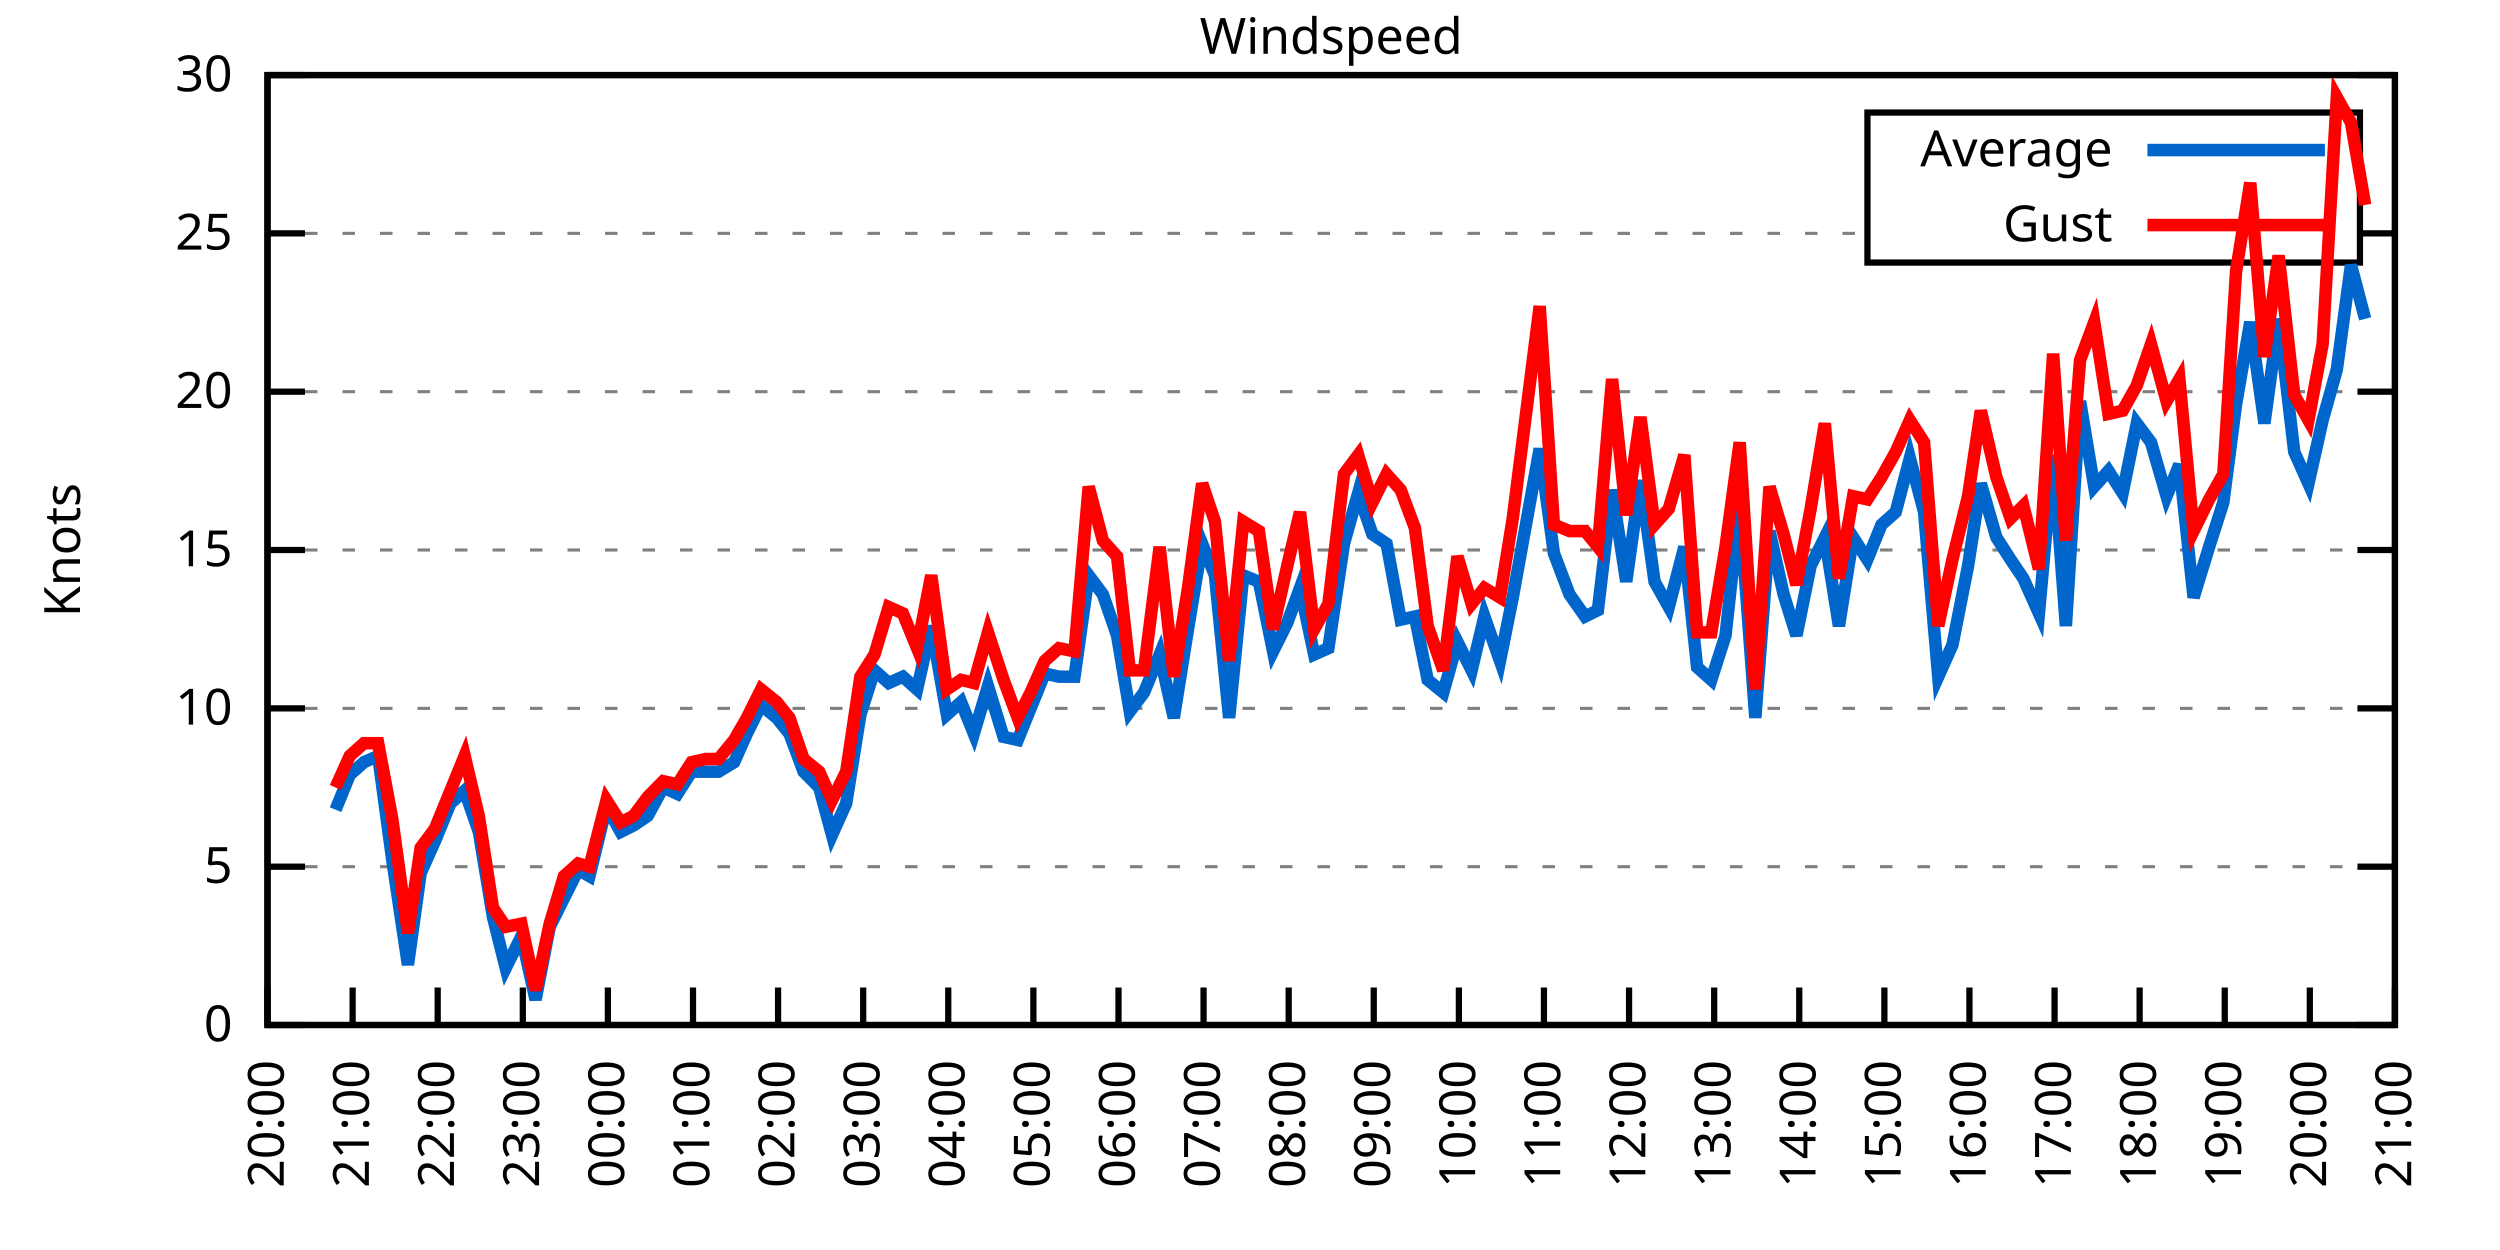
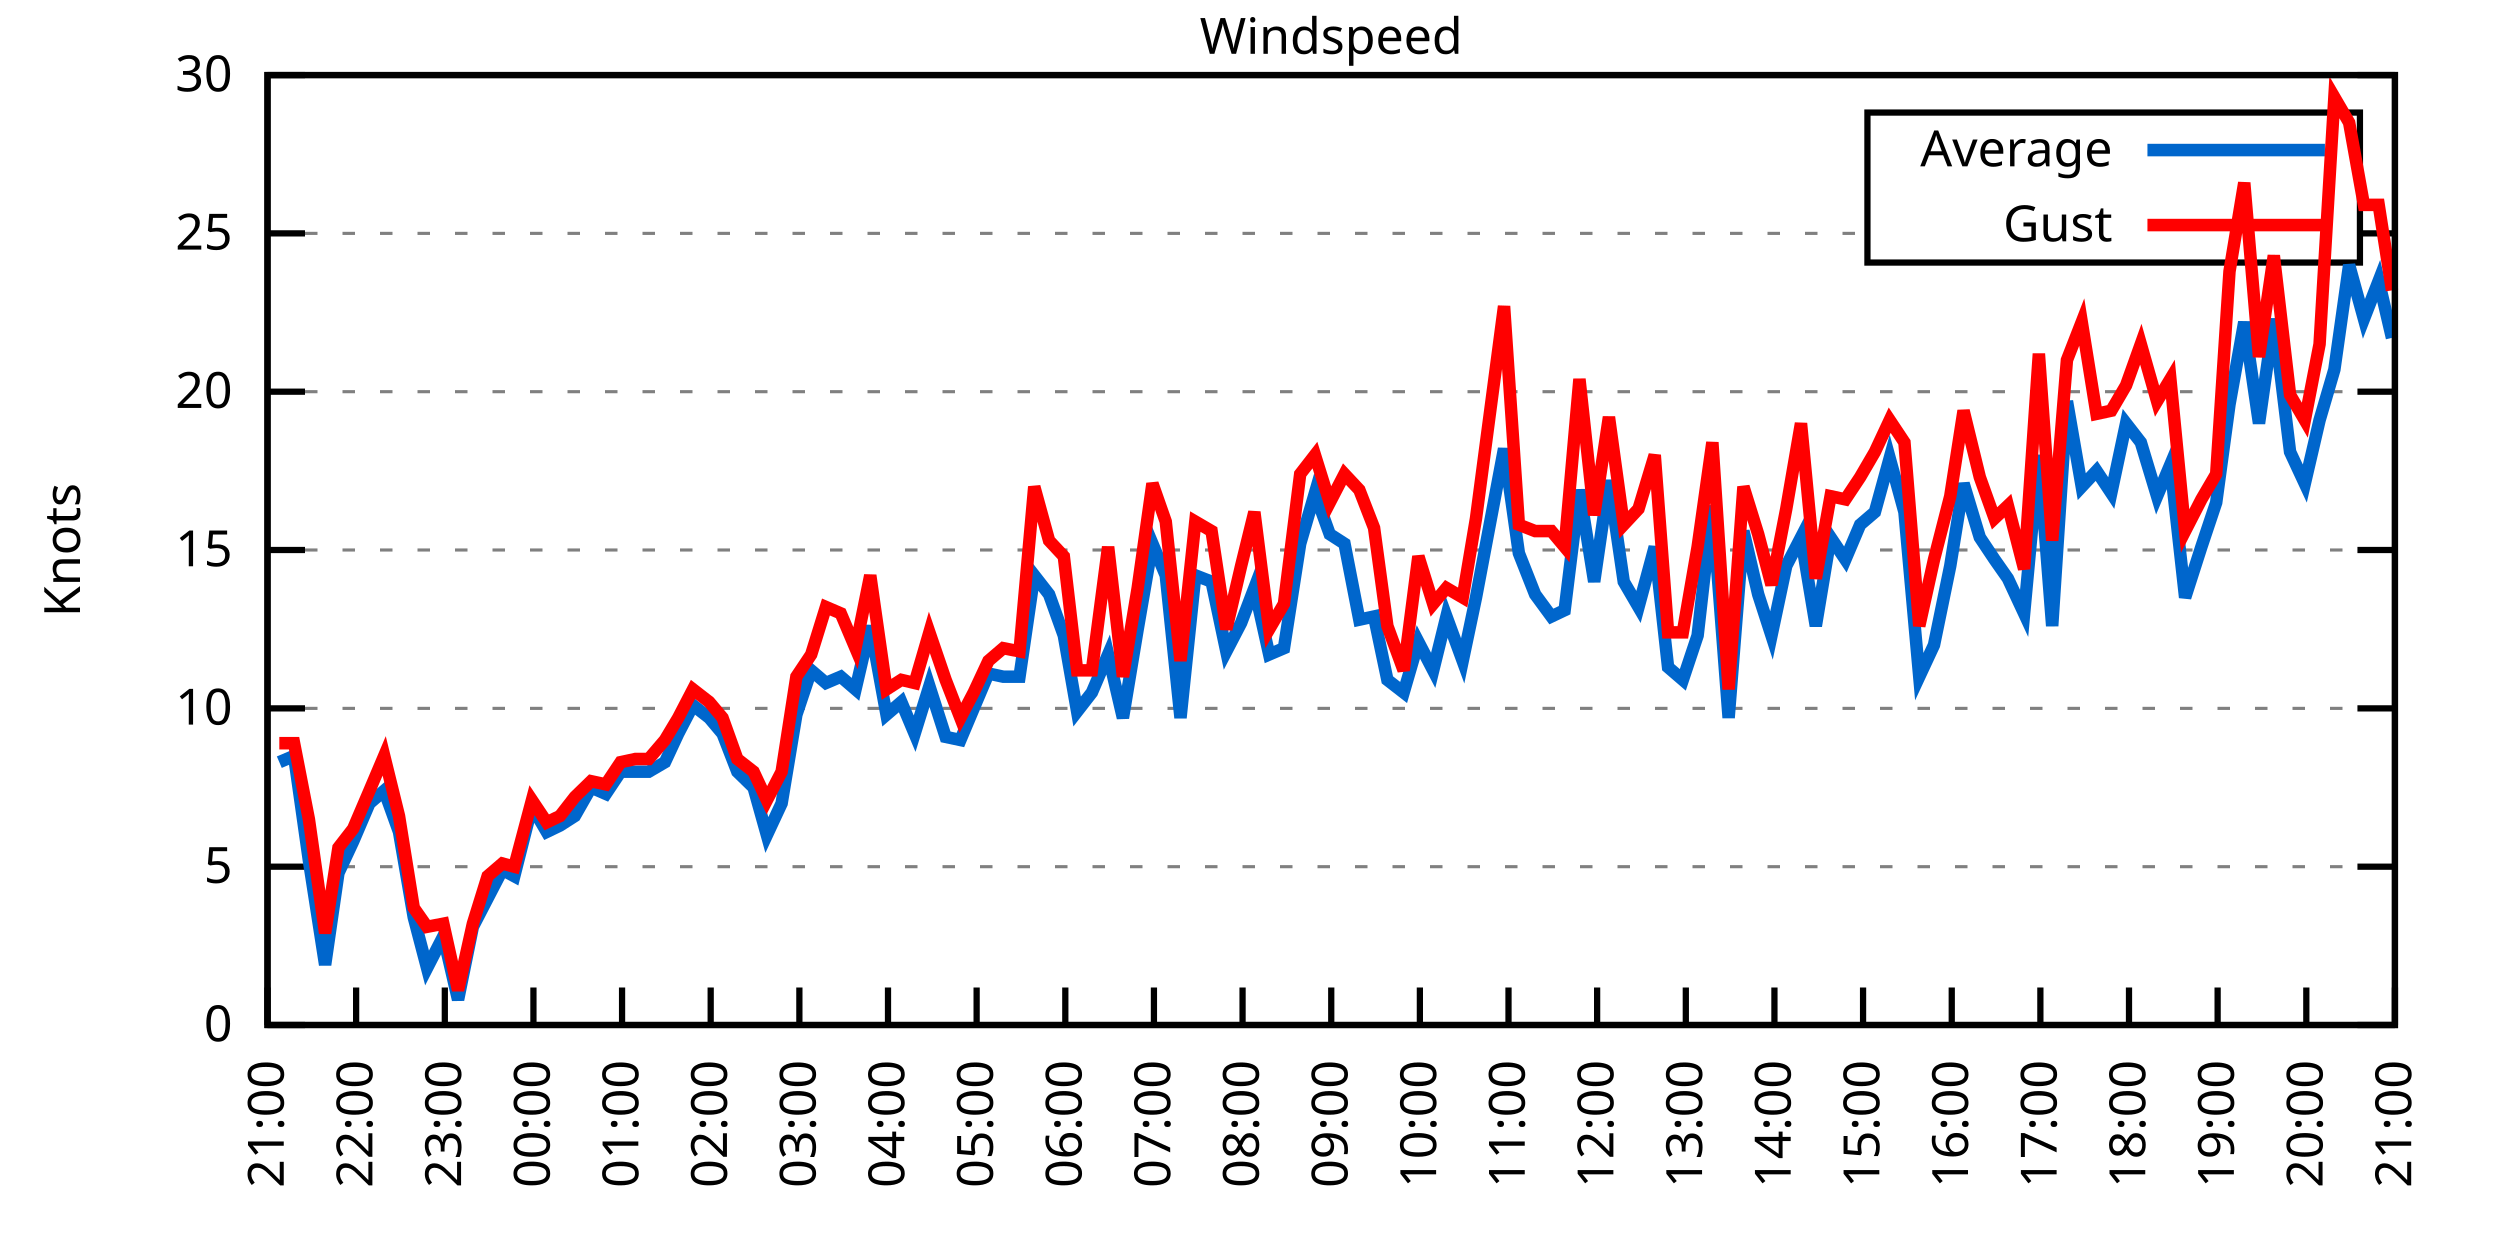
<svg xmlns="http://www.w3.org/2000/svg" xmlns:xlink="http://www.w3.org/1999/xlink" width="400" height="200" viewBox="0 0 400 200">
  <g id="gnuplot_canvas">
    <rect x="0" y="0" width="400" height="200" fill="none" />
    <defs>
      <circle id="gpDot" r="0.5" stroke-width="0.5" stroke="currentColor" />
      <path id="gpPt0" stroke-width="0.333" stroke="currentColor" d="M-1,0 h2 M0,-1 v2" />
      <path id="gpPt1" stroke-width="0.333" stroke="currentColor" d="M-1,-1 L1,1 M1,-1 L-1,1" />
      <path id="gpPt2" stroke-width="0.333" stroke="currentColor" d="M-1,0 L1,0 M0,-1 L0,1 M-1,-1 L1,1 M-1,1 L1,-1" />
      <rect id="gpPt3" stroke-width="0.333" stroke="currentColor" x="-1" y="-1" width="2" height="2" />
      <rect id="gpPt4" stroke-width="0.333" stroke="currentColor" fill="currentColor" x="-1" y="-1" width="2" height="2" />
      <circle id="gpPt5" stroke-width="0.333" stroke="currentColor" cx="0" cy="0" r="1" />
      <use xlink:href="#gpPt5" id="gpPt6" fill="currentColor" stroke="none" />
      <path id="gpPt7" stroke-width="0.333" stroke="currentColor" d="M0,-1.33 L-1.33,0.67 L1.33,0.67 z" />
      <use xlink:href="#gpPt7" id="gpPt8" fill="currentColor" stroke="none" />
      <use xlink:href="#gpPt7" id="gpPt9" stroke="currentColor" transform="rotate(180)" />
      <use xlink:href="#gpPt9" id="gpPt10" fill="currentColor" stroke="none" />
      <use xlink:href="#gpPt3" id="gpPt11" stroke="currentColor" transform="rotate(45)" />
      <use xlink:href="#gpPt11" id="gpPt12" fill="currentColor" stroke="none" />
      <path id="gpPt13" stroke-width="0.333" stroke="currentColor" d="M0,1.330 L1.265,0.411 L0.782,-1.067 L-0.782,-1.076 L-1.265,0.411 z" />
      <use xlink:href="#gpPt13" id="gpPt14" fill="currentColor" stroke="none" />
      <filter id="textbox" filterUnits="objectBoundingBox" x="0" y="0" height="1" width="1">
        <feFlood flood-color="white" flood-opacity="1" result="bgnd" />
        <feComposite in="SourceGraphic" in2="bgnd" operator="atop" />
      </filter>
      <filter id="greybox" filterUnits="objectBoundingBox" x="0" y="0" height="1" width="1">
        <feFlood flood-color="lightgrey" flood-opacity="1" result="grey" />
        <feComposite in="SourceGraphic" in2="grey" operator="atop" />
      </filter>
    </defs>
    <g fill="none" color="white" stroke="currentColor" stroke-width="1.00" stroke-linecap="butt" stroke-linejoin="miter">
</g>
    <g fill="none" color="black" stroke="currentColor" stroke-width="1.00" stroke-linecap="butt" stroke-linejoin="miter">
      <g stroke="none" shape-rendering="crispEdges">
        <polygon fill="rgb(255, 255, 255)" points="42.80,164.00 383.18,164.00 383.18,12.02 42.80,12.02 " />
      </g>
    </g>
    <g fill="none" color="black" stroke="currentColor" stroke-width="1.00" stroke-linecap="butt" stroke-linejoin="miter">
</g>
    <g fill="none" color="black" stroke="black" stroke-width="0.50" stroke-linecap="butt" stroke-linejoin="miter">
</g>
    <g fill="none" color="gray" stroke="currentColor" stroke-width="0.50" stroke-linecap="butt" stroke-linejoin="miter">
      <path stroke="gray" stroke-dasharray="2,4" class="gridline" d="M42.80,164.00 L383.19,164.00  " />
    </g>
    <g fill="none" color="gray" stroke="gray" stroke-width="1.00" stroke-linecap="butt" stroke-linejoin="miter">
</g>
    <g fill="none" color="black" stroke="currentColor" stroke-width="1.00" stroke-linecap="butt" stroke-linejoin="miter">
      <path stroke="black" d="M42.80,164.00 L48.80,164.00 M383.19,164.00 L377.19,164.00  " />
      <g transform="translate(37.20,166.60)" stroke="none" fill="black" font-family="Sans" font-size="8.00" text-anchor="end">
        <text>
          <tspan font-family="Sans"> 0</tspan>
        </text>
      </g>
    </g>
    <g fill="none" color="black" stroke="currentColor" stroke-width="1.00" stroke-linecap="butt" stroke-linejoin="miter">
</g>
    <g fill="none" color="black" stroke="black" stroke-width="0.50" stroke-linecap="butt" stroke-linejoin="miter">
</g>
    <g fill="none" color="gray" stroke="currentColor" stroke-width="0.50" stroke-linecap="butt" stroke-linejoin="miter">
      <path stroke="gray" stroke-dasharray="2,4" class="gridline" d="M42.80,138.67 L383.19,138.67  " />
    </g>
    <g fill="none" color="gray" stroke="gray" stroke-width="1.00" stroke-linecap="butt" stroke-linejoin="miter">
</g>
    <g fill="none" color="black" stroke="currentColor" stroke-width="1.00" stroke-linecap="butt" stroke-linejoin="miter">
      <path stroke="black" d="M42.80,138.67 L48.80,138.67 M383.19,138.67 L377.19,138.67  " />
      <g transform="translate(37.20,141.27)" stroke="none" fill="black" font-family="Sans" font-size="8.00" text-anchor="end">
        <text>
          <tspan font-family="Sans"> 5</tspan>
        </text>
      </g>
    </g>
    <g fill="none" color="black" stroke="currentColor" stroke-width="1.00" stroke-linecap="butt" stroke-linejoin="miter">
</g>
    <g fill="none" color="black" stroke="black" stroke-width="0.50" stroke-linecap="butt" stroke-linejoin="miter">
</g>
    <g fill="none" color="gray" stroke="currentColor" stroke-width="0.50" stroke-linecap="butt" stroke-linejoin="miter">
      <path stroke="gray" stroke-dasharray="2,4" class="gridline" d="M42.80,113.34 L383.19,113.34  " />
    </g>
    <g fill="none" color="gray" stroke="gray" stroke-width="1.00" stroke-linecap="butt" stroke-linejoin="miter">
</g>
    <g fill="none" color="black" stroke="currentColor" stroke-width="1.00" stroke-linecap="butt" stroke-linejoin="miter">
      <path stroke="black" d="M42.80,113.34 L48.80,113.34 M383.19,113.34 L377.19,113.34  " />
      <g transform="translate(37.20,115.94)" stroke="none" fill="black" font-family="Sans" font-size="8.00" text-anchor="end">
        <text>
          <tspan font-family="Sans"> 10</tspan>
        </text>
      </g>
    </g>
    <g fill="none" color="black" stroke="currentColor" stroke-width="1.00" stroke-linecap="butt" stroke-linejoin="miter">
</g>
    <g fill="none" color="black" stroke="black" stroke-width="0.50" stroke-linecap="butt" stroke-linejoin="miter">
</g>
    <g fill="none" color="gray" stroke="currentColor" stroke-width="0.50" stroke-linecap="butt" stroke-linejoin="miter">
      <path stroke="gray" stroke-dasharray="2,4" class="gridline" d="M42.80,88.00 L383.19,88.00  " />
    </g>
    <g fill="none" color="gray" stroke="gray" stroke-width="1.00" stroke-linecap="butt" stroke-linejoin="miter">
</g>
    <g fill="none" color="black" stroke="currentColor" stroke-width="1.00" stroke-linecap="butt" stroke-linejoin="miter">
      <path stroke="black" d="M42.80,88.00 L48.80,88.00 M383.19,88.00 L377.19,88.00  " />
      <g transform="translate(37.20,90.60)" stroke="none" fill="black" font-family="Sans" font-size="8.00" text-anchor="end">
        <text>
          <tspan font-family="Sans"> 15</tspan>
        </text>
      </g>
    </g>
    <g fill="none" color="black" stroke="currentColor" stroke-width="1.00" stroke-linecap="butt" stroke-linejoin="miter">
</g>
    <g fill="none" color="black" stroke="black" stroke-width="0.50" stroke-linecap="butt" stroke-linejoin="miter">
</g>
    <g fill="none" color="gray" stroke="currentColor" stroke-width="0.50" stroke-linecap="butt" stroke-linejoin="miter">
      <path stroke="gray" stroke-dasharray="2,4" class="gridline" d="M42.80,62.67 L383.19,62.67  " />
    </g>
    <g fill="none" color="gray" stroke="gray" stroke-width="1.00" stroke-linecap="butt" stroke-linejoin="miter">
</g>
    <g fill="none" color="black" stroke="currentColor" stroke-width="1.00" stroke-linecap="butt" stroke-linejoin="miter">
      <path stroke="black" d="M42.80,62.67 L48.80,62.67 M383.19,62.67 L377.19,62.67  " />
      <g transform="translate(37.20,65.27)" stroke="none" fill="black" font-family="Sans" font-size="8.00" text-anchor="end">
        <text>
          <tspan font-family="Sans"> 20</tspan>
        </text>
      </g>
    </g>
    <g fill="none" color="black" stroke="currentColor" stroke-width="1.00" stroke-linecap="butt" stroke-linejoin="miter">
</g>
    <g fill="none" color="black" stroke="black" stroke-width="0.50" stroke-linecap="butt" stroke-linejoin="miter">
</g>
    <g fill="none" color="gray" stroke="currentColor" stroke-width="0.50" stroke-linecap="butt" stroke-linejoin="miter">
      <path stroke="gray" stroke-dasharray="2,4" class="gridline" d="M42.80,37.34 L298.79,37.34 M377.59,37.34 L383.19,37.34  " />
    </g>
    <g fill="none" color="gray" stroke="gray" stroke-width="1.00" stroke-linecap="butt" stroke-linejoin="miter">
</g>
    <g fill="none" color="black" stroke="currentColor" stroke-width="1.00" stroke-linecap="butt" stroke-linejoin="miter">
      <path stroke="black" d="M42.80,37.34 L48.80,37.34 M383.19,37.34 L377.19,37.34  " />
      <g transform="translate(37.20,39.94)" stroke="none" fill="black" font-family="Sans" font-size="8.00" text-anchor="end">
        <text>
          <tspan font-family="Sans"> 25</tspan>
        </text>
      </g>
    </g>
    <g fill="none" color="black" stroke="currentColor" stroke-width="1.00" stroke-linecap="butt" stroke-linejoin="miter">
</g>
    <g fill="none" color="black" stroke="black" stroke-width="0.50" stroke-linecap="butt" stroke-linejoin="miter">
</g>
    <g fill="none" color="gray" stroke="currentColor" stroke-width="0.50" stroke-linecap="butt" stroke-linejoin="miter">
      <path stroke="gray" stroke-dasharray="2,4" class="gridline" d="M42.80,12.01 L383.19,12.01  " />
    </g>
    <g fill="none" color="gray" stroke="gray" stroke-width="1.00" stroke-linecap="butt" stroke-linejoin="miter">
</g>
    <g fill="none" color="black" stroke="currentColor" stroke-width="1.00" stroke-linecap="butt" stroke-linejoin="miter">
      <path stroke="black" d="M42.80,12.01 L48.80,12.01 M383.19,12.01 L377.19,12.01  " />
      <g transform="translate(37.20,14.61)" stroke="none" fill="black" font-family="Sans" font-size="8.00" text-anchor="end">
        <text>
          <tspan font-family="Sans"> 30</tspan>
        </text>
      </g>
    </g>
    <g fill="none" color="black" stroke="currentColor" stroke-width="1.00" stroke-linecap="butt" stroke-linejoin="miter">
      <path stroke="black" d="M42.80,164.00 L42.80,158.00  " />
      <g transform="translate(45.40,169.60) rotate(270.00)" stroke="none" fill="black" font-family="Sans" font-size="8.00" text-anchor="end">
        <text>
-           <tspan font-family="Sans">20:00</tspan>
-         </text>
-       </g>
-     </g>
-     <g fill="none" color="black" stroke="currentColor" stroke-width="1.00" stroke-linecap="butt" stroke-linejoin="miter">
-       <path stroke="black" d="M56.42,164.00 L56.42,158.00  " />
-       <g transform="translate(59.02,169.60) rotate(270.00)" stroke="none" fill="black" font-family="Sans" font-size="8.00" text-anchor="end">
-         <text>
          <tspan font-family="Sans">21:00</tspan>
        </text>
      </g>
    </g>
    <g fill="none" color="black" stroke="currentColor" stroke-width="1.00" stroke-linecap="butt" stroke-linejoin="miter">
-       <path stroke="black" d="M70.03,164.00 L70.03,158.00  " />
-       <g transform="translate(72.63,169.60) rotate(270.00)" stroke="none" fill="black" font-family="Sans" font-size="8.00" text-anchor="end">
+       <path stroke="black" d="M56.98,164.00 L56.98,158.00  " />
+       <g transform="translate(59.58,169.60) rotate(270.00)" stroke="none" fill="black" font-family="Sans" font-size="8.00" text-anchor="end">
        <text>
          <tspan font-family="Sans">22:00</tspan>
        </text>
      </g>
    </g>
    <g fill="none" color="black" stroke="currentColor" stroke-width="1.00" stroke-linecap="butt" stroke-linejoin="miter">
-       <path stroke="black" d="M83.65,164.00 L83.65,158.00  " />
-       <g transform="translate(86.25,169.60) rotate(270.00)" stroke="none" fill="black" font-family="Sans" font-size="8.00" text-anchor="end">
+       <path stroke="black" d="M71.17,164.00 L71.17,158.00  " />
+       <g transform="translate(73.77,169.60) rotate(270.00)" stroke="none" fill="black" font-family="Sans" font-size="8.00" text-anchor="end">
        <text>
          <tspan font-family="Sans">23:00</tspan>
        </text>
      </g>
    </g>
    <g fill="none" color="black" stroke="currentColor" stroke-width="1.00" stroke-linecap="butt" stroke-linejoin="miter">
-       <path stroke="black" d="M97.26,164.00 L97.26,158.00  " />
-       <g transform="translate(99.86,169.60) rotate(270.00)" stroke="none" fill="black" font-family="Sans" font-size="8.00" text-anchor="end">
+       <path stroke="black" d="M85.35,164.00 L85.35,158.00  " />
+       <g transform="translate(87.95,169.60) rotate(270.00)" stroke="none" fill="black" font-family="Sans" font-size="8.00" text-anchor="end">
        <text>
          <tspan font-family="Sans">00:00</tspan>
        </text>
      </g>
    </g>
    <g fill="none" color="black" stroke="currentColor" stroke-width="1.00" stroke-linecap="butt" stroke-linejoin="miter">
-       <path stroke="black" d="M110.88,164.00 L110.88,158.00  " />
-       <g transform="translate(113.48,169.60) rotate(270.00)" stroke="none" fill="black" font-family="Sans" font-size="8.00" text-anchor="end">
+       <path stroke="black" d="M99.53,164.00 L99.53,158.00  " />
+       <g transform="translate(102.13,169.60) rotate(270.00)" stroke="none" fill="black" font-family="Sans" font-size="8.00" text-anchor="end">
        <text>
          <tspan font-family="Sans">01:00</tspan>
        </text>
      </g>
    </g>
    <g fill="none" color="black" stroke="currentColor" stroke-width="1.00" stroke-linecap="butt" stroke-linejoin="miter">
-       <path stroke="black" d="M124.49,164.00 L124.49,158.00  " />
-       <g transform="translate(127.09,169.60) rotate(270.00)" stroke="none" fill="black" font-family="Sans" font-size="8.00" text-anchor="end">
+       <path stroke="black" d="M113.71,164.00 L113.71,158.00  " />
+       <g transform="translate(116.31,169.60) rotate(270.00)" stroke="none" fill="black" font-family="Sans" font-size="8.00" text-anchor="end">
        <text>
          <tspan font-family="Sans">02:00</tspan>
        </text>
      </g>
    </g>
    <g fill="none" color="black" stroke="currentColor" stroke-width="1.00" stroke-linecap="butt" stroke-linejoin="miter">
-       <path stroke="black" d="M138.11,164.00 L138.11,158.00  " />
-       <g transform="translate(140.71,169.60) rotate(270.00)" stroke="none" fill="black" font-family="Sans" font-size="8.00" text-anchor="end">
+       <path stroke="black" d="M127.90,164.00 L127.90,158.00  " />
+       <g transform="translate(130.50,169.60) rotate(270.00)" stroke="none" fill="black" font-family="Sans" font-size="8.00" text-anchor="end">
        <text>
          <tspan font-family="Sans">03:00</tspan>
        </text>
      </g>
    </g>
    <g fill="none" color="black" stroke="currentColor" stroke-width="1.00" stroke-linecap="butt" stroke-linejoin="miter">
-       <path stroke="black" d="M151.72,164.00 L151.72,158.00  " />
-       <g transform="translate(154.32,169.60) rotate(270.00)" stroke="none" fill="black" font-family="Sans" font-size="8.00" text-anchor="end">
+       <path stroke="black" d="M142.08,164.00 L142.08,158.00  " />
+       <g transform="translate(144.68,169.60) rotate(270.00)" stroke="none" fill="black" font-family="Sans" font-size="8.00" text-anchor="end">
        <text>
          <tspan font-family="Sans">04:00</tspan>
        </text>
      </g>
    </g>
    <g fill="none" color="black" stroke="currentColor" stroke-width="1.00" stroke-linecap="butt" stroke-linejoin="miter">
-       <path stroke="black" d="M165.34,164.00 L165.34,158.00  " />
-       <g transform="translate(167.94,169.60) rotate(270.00)" stroke="none" fill="black" font-family="Sans" font-size="8.00" text-anchor="end">
+       <path stroke="black" d="M156.26,164.00 L156.26,158.00  " />
+       <g transform="translate(158.86,169.60) rotate(270.00)" stroke="none" fill="black" font-family="Sans" font-size="8.00" text-anchor="end">
        <text>
          <tspan font-family="Sans">05:00</tspan>
        </text>
      </g>
    </g>
    <g fill="none" color="black" stroke="currentColor" stroke-width="1.00" stroke-linecap="butt" stroke-linejoin="miter">
-       <path stroke="black" d="M178.96,164.00 L178.96,158.00  " />
-       <g transform="translate(181.56,169.60) rotate(270.00)" stroke="none" fill="black" font-family="Sans" font-size="8.00" text-anchor="end">
+       <path stroke="black" d="M170.45,164.00 L170.45,158.00  " />
+       <g transform="translate(173.05,169.60) rotate(270.00)" stroke="none" fill="black" font-family="Sans" font-size="8.00" text-anchor="end">
        <text>
          <tspan font-family="Sans">06:00</tspan>
        </text>
      </g>
    </g>
    <g fill="none" color="black" stroke="currentColor" stroke-width="1.00" stroke-linecap="butt" stroke-linejoin="miter">
-       <path stroke="black" d="M192.57,164.00 L192.57,158.00  " />
-       <g transform="translate(195.17,169.60) rotate(270.00)" stroke="none" fill="black" font-family="Sans" font-size="8.00" text-anchor="end">
+       <path stroke="black" d="M184.63,164.00 L184.63,158.00  " />
+       <g transform="translate(187.23,169.60) rotate(270.00)" stroke="none" fill="black" font-family="Sans" font-size="8.00" text-anchor="end">
        <text>
          <tspan font-family="Sans">07:00</tspan>
        </text>
      </g>
    </g>
    <g fill="none" color="black" stroke="currentColor" stroke-width="1.00" stroke-linecap="butt" stroke-linejoin="miter">
-       <path stroke="black" d="M206.19,164.00 L206.19,158.00  " />
-       <g transform="translate(208.79,169.60) rotate(270.00)" stroke="none" fill="black" font-family="Sans" font-size="8.00" text-anchor="end">
+       <path stroke="black" d="M198.81,164.00 L198.81,158.00  " />
+       <g transform="translate(201.41,169.60) rotate(270.00)" stroke="none" fill="black" font-family="Sans" font-size="8.00" text-anchor="end">
        <text>
          <tspan font-family="Sans">08:00</tspan>
        </text>
      </g>
    </g>
    <g fill="none" color="black" stroke="currentColor" stroke-width="1.00" stroke-linecap="butt" stroke-linejoin="miter">
-       <path stroke="black" d="M219.80,164.00 L219.80,158.00  " />
-       <g transform="translate(222.40,169.60) rotate(270.00)" stroke="none" fill="black" font-family="Sans" font-size="8.00" text-anchor="end">
+       <path stroke="black" d="M213.00,164.00 L213.00,158.00  " />
+       <g transform="translate(215.60,169.60) rotate(270.00)" stroke="none" fill="black" font-family="Sans" font-size="8.00" text-anchor="end">
        <text>
          <tspan font-family="Sans">09:00</tspan>
        </text>
      </g>
    </g>
    <g fill="none" color="black" stroke="currentColor" stroke-width="1.00" stroke-linecap="butt" stroke-linejoin="miter">
-       <path stroke="black" d="M233.42,164.00 L233.42,158.00  " />
-       <g transform="translate(236.02,169.60) rotate(270.00)" stroke="none" fill="black" font-family="Sans" font-size="8.00" text-anchor="end">
+       <path stroke="black" d="M227.18,164.00 L227.18,158.00  " />
+       <g transform="translate(229.78,169.60) rotate(270.00)" stroke="none" fill="black" font-family="Sans" font-size="8.00" text-anchor="end">
        <text>
          <tspan font-family="Sans">10:00</tspan>
        </text>
      </g>
    </g>
    <g fill="none" color="black" stroke="currentColor" stroke-width="1.00" stroke-linecap="butt" stroke-linejoin="miter">
-       <path stroke="black" d="M247.03,164.00 L247.03,158.00  " />
-       <g transform="translate(249.63,169.60) rotate(270.00)" stroke="none" fill="black" font-family="Sans" font-size="8.00" text-anchor="end">
+       <path stroke="black" d="M241.36,164.00 L241.36,158.00  " />
+       <g transform="translate(243.96,169.60) rotate(270.00)" stroke="none" fill="black" font-family="Sans" font-size="8.00" text-anchor="end">
        <text>
          <tspan font-family="Sans">11:00</tspan>
        </text>
      </g>
    </g>
    <g fill="none" color="black" stroke="currentColor" stroke-width="1.00" stroke-linecap="butt" stroke-linejoin="miter">
-       <path stroke="black" d="M260.65,164.00 L260.65,158.00  " />
-       <g transform="translate(263.25,169.60) rotate(270.00)" stroke="none" fill="black" font-family="Sans" font-size="8.00" text-anchor="end">
+       <path stroke="black" d="M255.54,164.00 L255.54,158.00  " />
+       <g transform="translate(258.14,169.60) rotate(270.00)" stroke="none" fill="black" font-family="Sans" font-size="8.00" text-anchor="end">
        <text>
          <tspan font-family="Sans">12:00</tspan>
        </text>
      </g>
    </g>
    <g fill="none" color="black" stroke="currentColor" stroke-width="1.00" stroke-linecap="butt" stroke-linejoin="miter">
-       <path stroke="black" d="M274.27,164.00 L274.27,158.00  " />
-       <g transform="translate(276.87,169.60) rotate(270.00)" stroke="none" fill="black" font-family="Sans" font-size="8.00" text-anchor="end">
+       <path stroke="black" d="M269.73,164.00 L269.73,158.00  " />
+       <g transform="translate(272.33,169.60) rotate(270.00)" stroke="none" fill="black" font-family="Sans" font-size="8.00" text-anchor="end">
        <text>
          <tspan font-family="Sans">13:00</tspan>
        </text>
      </g>
    </g>
    <g fill="none" color="black" stroke="currentColor" stroke-width="1.00" stroke-linecap="butt" stroke-linejoin="miter">
-       <path stroke="black" d="M287.88,164.00 L287.88,158.00  " />
-       <g transform="translate(290.48,169.60) rotate(270.00)" stroke="none" fill="black" font-family="Sans" font-size="8.00" text-anchor="end">
+       <path stroke="black" d="M283.91,164.00 L283.91,158.00  " />
+       <g transform="translate(286.51,169.60) rotate(270.00)" stroke="none" fill="black" font-family="Sans" font-size="8.00" text-anchor="end">
        <text>
          <tspan font-family="Sans">14:00</tspan>
        </text>
      </g>
    </g>
    <g fill="none" color="black" stroke="currentColor" stroke-width="1.00" stroke-linecap="butt" stroke-linejoin="miter">
-       <path stroke="black" d="M301.50,164.00 L301.50,158.00  " />
-       <g transform="translate(304.10,169.60) rotate(270.00)" stroke="none" fill="black" font-family="Sans" font-size="8.00" text-anchor="end">
+       <path stroke="black" d="M298.09,164.00 L298.09,158.00  " />
+       <g transform="translate(300.69,169.60) rotate(270.00)" stroke="none" fill="black" font-family="Sans" font-size="8.00" text-anchor="end">
        <text>
          <tspan font-family="Sans">15:00</tspan>
        </text>
      </g>
    </g>
    <g fill="none" color="black" stroke="currentColor" stroke-width="1.00" stroke-linecap="butt" stroke-linejoin="miter">
-       <path stroke="black" d="M315.11,164.00 L315.11,158.00  " />
-       <g transform="translate(317.71,169.60) rotate(270.00)" stroke="none" fill="black" font-family="Sans" font-size="8.00" text-anchor="end">
+       <path stroke="black" d="M312.28,164.00 L312.28,158.00  " />
+       <g transform="translate(314.88,169.60) rotate(270.00)" stroke="none" fill="black" font-family="Sans" font-size="8.00" text-anchor="end">
        <text>
          <tspan font-family="Sans">16:00</tspan>
        </text>
      </g>
    </g>
    <g fill="none" color="black" stroke="currentColor" stroke-width="1.00" stroke-linecap="butt" stroke-linejoin="miter">
-       <path stroke="black" d="M328.73,164.00 L328.73,158.00  " />
-       <g transform="translate(331.33,169.60) rotate(270.00)" stroke="none" fill="black" font-family="Sans" font-size="8.00" text-anchor="end">
+       <path stroke="black" d="M326.46,164.00 L326.46,158.00  " />
+       <g transform="translate(329.06,169.60) rotate(270.00)" stroke="none" fill="black" font-family="Sans" font-size="8.00" text-anchor="end">
        <text>
          <tspan font-family="Sans">17:00</tspan>
        </text>
      </g>
    </g>
    <g fill="none" color="black" stroke="currentColor" stroke-width="1.00" stroke-linecap="butt" stroke-linejoin="miter">
-       <path stroke="black" d="M342.34,164.00 L342.34,158.00  " />
-       <g transform="translate(344.94,169.60) rotate(270.00)" stroke="none" fill="black" font-family="Sans" font-size="8.00" text-anchor="end">
+       <path stroke="black" d="M340.64,164.00 L340.64,158.00  " />
+       <g transform="translate(343.24,169.60) rotate(270.00)" stroke="none" fill="black" font-family="Sans" font-size="8.00" text-anchor="end">
        <text>
          <tspan font-family="Sans">18:00</tspan>
        </text>
      </g>
    </g>
    <g fill="none" color="black" stroke="currentColor" stroke-width="1.00" stroke-linecap="butt" stroke-linejoin="miter">
-       <path stroke="black" d="M355.96,164.00 L355.96,158.00  " />
-       <g transform="translate(358.56,169.60) rotate(270.00)" stroke="none" fill="black" font-family="Sans" font-size="8.00" text-anchor="end">
+       <path stroke="black" d="M354.82,164.00 L354.82,158.00  " />
+       <g transform="translate(357.42,169.60) rotate(270.00)" stroke="none" fill="black" font-family="Sans" font-size="8.00" text-anchor="end">
        <text>
          <tspan font-family="Sans">19:00</tspan>
        </text>
      </g>
    </g>
    <g fill="none" color="black" stroke="currentColor" stroke-width="1.00" stroke-linecap="butt" stroke-linejoin="miter">
-       <path stroke="black" d="M369.57,164.00 L369.57,158.00  " />
-       <g transform="translate(372.17,169.60) rotate(270.00)" stroke="none" fill="black" font-family="Sans" font-size="8.00" text-anchor="end">
+       <path stroke="black" d="M369.01,164.00 L369.01,158.00  " />
+       <g transform="translate(371.61,169.60) rotate(270.00)" stroke="none" fill="black" font-family="Sans" font-size="8.00" text-anchor="end">
        <text>
          <tspan font-family="Sans">20:00</tspan>
        </text>
      </g>
    </g>
    <g fill="none" color="black" stroke="currentColor" stroke-width="1.00" stroke-linecap="butt" stroke-linejoin="miter">
      <path stroke="black" d="M383.19,164.00 L383.19,158.00  " />
      <g transform="translate(385.79,169.60) rotate(270.00)" stroke="none" fill="black" font-family="Sans" font-size="8.00" text-anchor="end">
        <text>
          <tspan font-family="Sans">21:00</tspan>
        </text>
      </g>
    </g>
    <g fill="none" color="black" stroke="currentColor" stroke-width="1.00" stroke-linecap="butt" stroke-linejoin="miter">
</g>
    <g fill="none" color="black" stroke="currentColor" stroke-width="1.00" stroke-linecap="butt" stroke-linejoin="miter">
      <path stroke="black" d="M42.80,12.01 L42.80,164.00 L383.19,164.00 L383.19,12.01 L42.80,12.01 Z  " />
    </g>
    <g fill="none" color="black" stroke="currentColor" stroke-width="1.00" stroke-linecap="butt" stroke-linejoin="miter">
</g>
    <g fill="none" color="black" stroke="currentColor" stroke-width="1.00" stroke-linecap="butt" stroke-linejoin="miter">
      <path stroke="black" d="M298.79,42.01 L298.79,18.01 L377.59,18.01 L377.59,42.01 L298.79,42.01 Z  " />
    </g>
    <g id="Windspeed_plot_1">
      <g fill="none" color="white" stroke="black" stroke-width="2.00" stroke-linecap="butt" stroke-linejoin="miter">
</g>
      <g fill="none" color="black" stroke="currentColor" stroke-width="2.00" stroke-linecap="butt" stroke-linejoin="miter">
        <g transform="translate(337.99,26.61)" stroke="none" fill="black" font-family="Sans" font-size="8.00" text-anchor="end">
          <text>
            <tspan font-family="Sans">Average</tspan>
          </text>
        </g>
      </g>
      <g fill="none" color="black" stroke="currentColor" stroke-width="2.00" stroke-linecap="butt" stroke-linejoin="miter">
-         <path stroke="rgb(  0, 102, 204)" d="M343.59,24.01 L371.99,24.01 M53.69,129.55 L55.96,123.98 L58.23,121.95 L60.50,120.94 L62.77,137.66 L65.27,154.37   L67.31,139.68 L69.58,134.62 L72.07,128.54 L74.34,126.51 L76.61,133.10 L78.88,146.77 L80.92,154.88 L83.42,149.81   L85.69,159.95 L87.96,148.29 L90.23,143.73 L92.50,139.17 L94.31,140.19 L97.04,129.04 L99.30,133.10 L101.35,132.08   L103.62,130.56 L106.11,126.00 L108.38,127.02 L110.65,123.47 L112.92,123.47 L114.96,123.47 L117.46,121.95 L119.50,117.39   L121.77,112.83 L124.27,114.86 L126.31,117.39 L128.58,123.47 L131.07,126.00 L133.12,133.60 L135.39,128.54 L137.66,114.35   L139.92,107.26 L142.19,109.28 L144.46,108.27 L146.73,110.30 L149.00,100.16 L151.50,114.35 L153.77,112.32 L155.81,117.39   L158.08,109.79 L160.57,117.90 L162.84,118.40 L164.89,113.34 L167.16,107.76 L169.43,108.27 L171.92,108.27 L174.19,92.06   L176.46,95.10 L178.73,101.68 L180.77,113.84 L183.04,110.80 L185.54,104.72 L187.81,114.86 L190.08,100.67 L192.34,86.99   L194.39,92.06 L196.66,114.86 L198.93,92.06 L201.42,93.07 L203.69,104.22 L205.96,99.66 L208.00,94.08 L210.27,104.72   L212.54,103.71 L215.04,86.99 L217.31,78.89 L219.58,85.47 L221.85,86.99 L224.11,99.15 L226.38,98.64 L228.43,108.78   L230.92,110.80 L233.19,102.70 L235.46,107.26 L237.50,98.64 L240.00,105.74 L242.04,95.60 L246.35,71.79 L248.62,88.51   L251.12,95.10 L253.61,98.64 L255.66,97.63 L257.93,78.38 L260.20,93.07 L262.47,76.86 L264.73,93.07 L267.00,97.12   L269.50,87.50 L271.54,106.75 L273.81,108.78 L276.08,101.68 L278.35,80.91 L280.85,114.86 L283.12,84.97 L285.38,95.10   L287.43,101.68 L289.70,90.54 L291.97,85.98 L294.23,100.16 L296.50,85.98 L298.77,89.52 L301.04,83.95 L303.31,81.93   L305.58,73.31 L307.85,81.93 L310.12,108.27 L312.39,103.20 L314.89,90.54 L316.93,77.37 L319.42,85.98 L321.69,89.52   L323.74,92.56 L326.23,98.14 L328.50,72.81 L330.54,100.16 L332.81,64.19 L335.08,77.87 L337.35,75.34 L339.62,78.89   L341.89,67.74 L344.16,70.78 L346.65,79.39 L348.70,74.33 L350.97,95.60 L353.46,87.50 L355.73,80.41 L357.77,64.70   L360.04,51.53 L362.31,67.74 L364.58,51.02 L367.08,72.30 L369.35,77.37 L371.62,67.23 L373.89,59.13 L376.16,42.41   L378.42,51.02  " />
+         <path stroke="rgb(  0, 102, 204)" d="M343.59,24.01 L371.99,24.01 M44.69,121.95 L47.05,120.94 L49.42,137.66 L52.02,154.37 L54.15,139.68 L56.51,134.62   L59.11,128.54 L61.47,126.51 L63.84,133.10 L66.20,146.77 L68.33,154.88 L70.93,149.81 L73.29,159.95 L75.66,148.29   L78.02,143.73 L80.38,139.17 L82.28,140.19 L85.11,129.04 L87.48,133.10 L89.60,132.08 L91.97,130.56 L94.57,126.00   L96.93,127.02 L99.30,123.47 L101.66,123.47 L103.79,123.47 L106.39,121.95 L108.51,117.39 L110.88,112.83 L113.48,114.86   L115.61,117.39 L117.97,123.47 L120.57,126.00 L122.70,133.60 L125.06,128.54 L127.42,114.35 L129.79,107.26 L132.15,109.28   L134.52,108.27 L136.88,110.30 L139.24,100.16 L141.84,114.35 L144.21,112.32 L146.34,117.39 L148.70,109.79 L151.30,117.90   L153.66,118.40 L155.79,113.34 L158.15,107.76 L160.52,108.27 L163.12,108.27 L165.48,92.06 L167.85,95.10 L170.21,101.68   L172.34,113.84 L174.70,110.80 L177.30,104.72 L179.67,114.86 L182.03,100.67 L184.39,86.99 L186.52,92.06 L188.88,114.86   L191.25,92.06 L193.85,93.07 L196.21,104.22 L198.58,99.66 L200.70,94.08 L203.07,104.72 L205.43,103.71 L208.03,86.99   L210.39,78.89 L212.76,85.47 L215.12,86.99 L217.49,99.15 L219.85,98.64 L221.98,108.78 L224.58,110.80 L226.94,102.70   L229.31,107.26 L231.43,98.64 L234.03,105.74 L236.16,95.60 L240.65,71.79 L243.02,88.51 L245.62,95.10 L248.22,98.64   L250.34,97.63 L252.71,78.38 L255.07,93.07 L257.43,76.86 L259.80,93.07 L262.16,97.12 L264.76,87.50 L266.89,106.75   L269.25,108.78 L271.62,101.68 L273.98,80.91 L276.58,114.86 L278.95,84.97 L281.31,95.10 L283.44,101.68 L285.80,90.54   L288.16,85.98 L290.53,100.16 L292.89,85.98 L295.26,89.52 L297.62,83.95 L299.98,81.93 L302.35,73.31 L304.71,81.93   L307.08,108.27 L309.44,103.20 L312.04,90.54 L314.17,77.37 L316.77,85.98 L319.13,89.52 L321.26,92.56 L323.86,98.14   L326.22,72.81 L328.35,100.16 L330.71,64.19 L333.08,77.87 L335.44,75.34 L337.80,78.89 L340.17,67.74 L342.53,70.78   L345.13,79.39 L347.26,74.33 L349.62,95.60 L352.22,87.50 L354.59,80.41 L356.72,64.70 L359.08,51.53 L361.44,67.74   L363.81,51.02 L366.41,72.30 L368.77,77.37 L371.13,67.23 L373.50,59.13 L375.86,42.41 L378.23,51.02 L380.59,44.94   L382.72,54.06  " />
      </g>
    </g>
    <g id="Windspeed_plot_2">
      <g fill="none" color="black" stroke="currentColor" stroke-width="2.00" stroke-linecap="butt" stroke-linejoin="miter">
        <g transform="translate(337.99,38.61)" stroke="none" fill="black" font-family="Sans" font-size="8.00" text-anchor="end">
          <text>
            <tspan font-family="Sans">Gust</tspan>
          </text>
        </g>
      </g>
      <g fill="none" color="black" stroke="currentColor" stroke-width="2.00" stroke-linecap="butt" stroke-linejoin="miter">
-         <path stroke="rgb(255,   0,   0)" d="M343.59,36.01 L371.99,36.01 M53.69,126.00 L55.96,120.94 L58.23,118.91 L60.50,118.91 L62.77,131.07 L65.27,149.31   L67.31,135.63 L69.58,132.59 L72.07,126.51 L74.34,120.94 L76.61,130.56 L78.88,145.25 L80.92,148.29 L83.42,147.79   L85.69,158.43 L87.96,147.79 L90.23,140.19 L92.50,138.16 L94.31,138.67 L97.04,128.03 L99.30,131.58 L101.35,130.56   L103.62,127.52 L106.11,124.99 L108.38,125.50 L110.65,121.95 L112.92,121.44 L114.96,121.44 L117.46,118.40 L119.50,114.86   L121.77,110.30 L124.27,112.32 L126.31,114.86 L128.58,121.44 L131.07,123.47 L133.12,128.03 L135.39,123.47 L137.66,108.27   L139.92,104.72 L142.19,97.12 L144.46,98.14 L146.73,103.71 L149.00,92.06 L151.50,110.30 L153.77,108.78 L155.81,109.28   L158.08,101.18 L160.57,108.78 L162.84,114.86 L164.89,110.80 L167.16,105.74 L169.43,103.71 L171.92,104.22 L174.19,77.87   L176.46,86.49 L178.73,89.02 L180.77,107.26 L183.04,107.26 L185.54,87.50 L187.81,108.27 L190.08,94.08 L192.34,77.37   L194.39,83.45 L196.66,105.74 L198.93,83.45 L201.42,84.97 L203.69,100.67 L205.96,90.54 L208.00,81.93 L210.27,100.67   L212.54,96.62 L215.04,75.85 L217.31,72.81 L219.58,80.41 L221.85,75.85 L224.11,78.38 L226.38,84.46 L228.43,100.16   L230.92,107.26 L233.19,89.02 L235.46,96.62 L237.50,94.08 L240.00,95.60 L242.04,82.94 L246.35,48.99 L248.62,83.95   L251.12,84.97 L253.61,84.97 L255.66,87.50 L257.93,60.65 L260.20,82.43 L262.47,66.73 L264.73,83.95 L267.00,81.42   L269.50,72.81 L271.54,101.18 L273.81,101.18 L276.08,87.50 L278.35,70.78 L280.85,110.30 L283.12,77.87 L285.38,85.47   L287.43,93.58 L289.70,81.42 L291.97,67.74 L294.23,92.56 L296.50,79.39 L298.77,79.90 L301.04,76.35 L303.31,72.30   L305.58,67.23 L307.85,70.78 L310.12,100.16 L312.39,89.52 L314.89,79.39 L316.93,65.71 L319.42,76.35 L321.69,82.94   L323.74,80.91 L326.23,91.04 L328.50,56.59 L330.54,86.49 L332.81,57.61 L335.08,51.53 L337.35,66.22 L339.62,65.71   L341.89,61.66 L344.16,55.07 L346.65,64.19 L348.70,60.65 L350.97,84.97 L353.46,79.90 L355.73,75.85 L357.77,43.42   L360.04,29.24 L362.31,57.10 L364.58,40.89 L367.08,63.18 L369.35,67.23 L371.62,55.07 L373.89,15.56 L376.16,19.61   L378.42,32.78  " />
+         <path stroke="rgb(255,   0,   0)" d="M343.59,36.01 L371.99,36.01 M44.69,118.91 L47.05,118.91 L49.42,131.07 L52.02,149.31 L54.15,135.63 L56.51,132.59   L59.11,126.51 L61.47,120.94 L63.84,130.56 L66.20,145.25 L68.33,148.29 L70.93,147.79 L73.29,158.43 L75.66,147.79   L78.02,140.19 L80.38,138.16 L82.28,138.67 L85.11,128.03 L87.48,131.58 L89.60,130.56 L91.97,127.52 L94.57,124.99   L96.93,125.50 L99.30,121.95 L101.66,121.44 L103.79,121.44 L106.39,118.40 L108.51,114.86 L110.88,110.30 L113.48,112.32   L115.61,114.86 L117.97,121.44 L120.57,123.47 L122.70,128.03 L125.06,123.47 L127.42,108.27 L129.79,104.72 L132.15,97.12   L134.52,98.14 L136.88,103.71 L139.24,92.06 L141.84,110.30 L144.21,108.78 L146.34,109.28 L148.70,101.18 L151.30,108.78   L153.66,114.86 L155.79,110.80 L158.15,105.74 L160.52,103.71 L163.12,104.22 L165.48,77.87 L167.85,86.49 L170.21,89.02   L172.34,107.26 L174.70,107.26 L177.30,87.50 L179.67,108.27 L182.03,94.08 L184.39,77.37 L186.52,83.45 L188.88,105.74   L191.25,83.45 L193.85,84.97 L196.21,100.67 L198.58,90.54 L200.70,81.93 L203.07,100.67 L205.43,96.62 L208.03,75.85   L210.39,72.81 L212.76,80.41 L215.12,75.85 L217.49,78.38 L219.85,84.46 L221.98,100.16 L224.58,107.26 L226.94,89.02   L229.31,96.62 L231.43,94.08 L234.03,95.60 L236.16,82.94 L240.65,48.99 L243.02,83.95 L245.62,84.97 L248.22,84.97   L250.34,87.50 L252.71,60.65 L255.07,82.43 L257.43,66.73 L259.80,83.95 L262.16,81.42 L264.76,72.81 L266.89,101.18   L269.25,101.18 L271.62,87.50 L273.98,70.78 L276.58,110.30 L278.95,77.87 L281.31,85.47 L283.44,93.58 L285.80,81.42   L288.16,67.74 L290.53,92.56 L292.89,79.39 L295.26,79.90 L297.62,76.35 L299.98,72.30 L302.35,67.23 L304.71,70.78   L307.08,100.16 L309.44,89.52 L312.04,79.39 L314.17,65.71 L316.77,76.35 L319.13,82.94 L321.26,80.91 L323.86,91.04   L326.22,56.59 L328.35,86.49 L330.71,57.61 L333.08,51.53 L335.44,66.22 L337.80,65.71 L340.17,61.66 L342.53,55.07   L345.13,64.19 L347.26,60.65 L349.62,84.97 L352.22,79.90 L354.59,75.85 L356.72,43.42 L359.08,29.24 L361.44,57.10   L363.81,40.89 L366.41,63.18 L368.77,67.23 L371.13,55.07 L373.50,15.56 L375.86,19.61 L378.23,32.78 L380.59,32.78   L382.72,46.46  " />
      </g>
    </g>
    <g fill="none" color="black" stroke="currentColor" stroke-width="2.00" stroke-linecap="butt" stroke-linejoin="miter">
</g>
    <g fill="none" color="black" stroke="black" stroke-width="1.00" stroke-linecap="butt" stroke-linejoin="miter">
</g>
    <g fill="none" color="black" stroke="currentColor" stroke-width="1.00" stroke-linecap="butt" stroke-linejoin="miter">
      <path stroke="black" d="M42.80,12.01 L42.80,164.00 L383.19,164.00 L383.19,12.01 L42.80,12.01 Z  " />
      <g transform="translate(12.80,88.01) rotate(270.00)" stroke="none" fill="black" font-family="Sans" font-size="8.00" text-anchor="middle">
        <text>
          <tspan font-family="Sans">Knots</tspan>
        </text>
      </g>
    </g>
    <g fill="none" color="black" stroke="currentColor" stroke-width="1.00" stroke-linecap="butt" stroke-linejoin="miter">
</g>
    <g fill="none" color="black" stroke="currentColor" stroke-width="1.00" stroke-linecap="butt" stroke-linejoin="miter">
      <g transform="translate(212.99,8.61)" stroke="none" fill="black" font-family="Sans" font-size="8.00" text-anchor="middle">
        <text>
          <tspan font-family="Sans">Windspeed</tspan>
        </text>
      </g>
    </g>
    <g fill="none" color="black" stroke="currentColor" stroke-width="1.00" stroke-linecap="butt" stroke-linejoin="miter">
</g>
  </g>
</svg>
